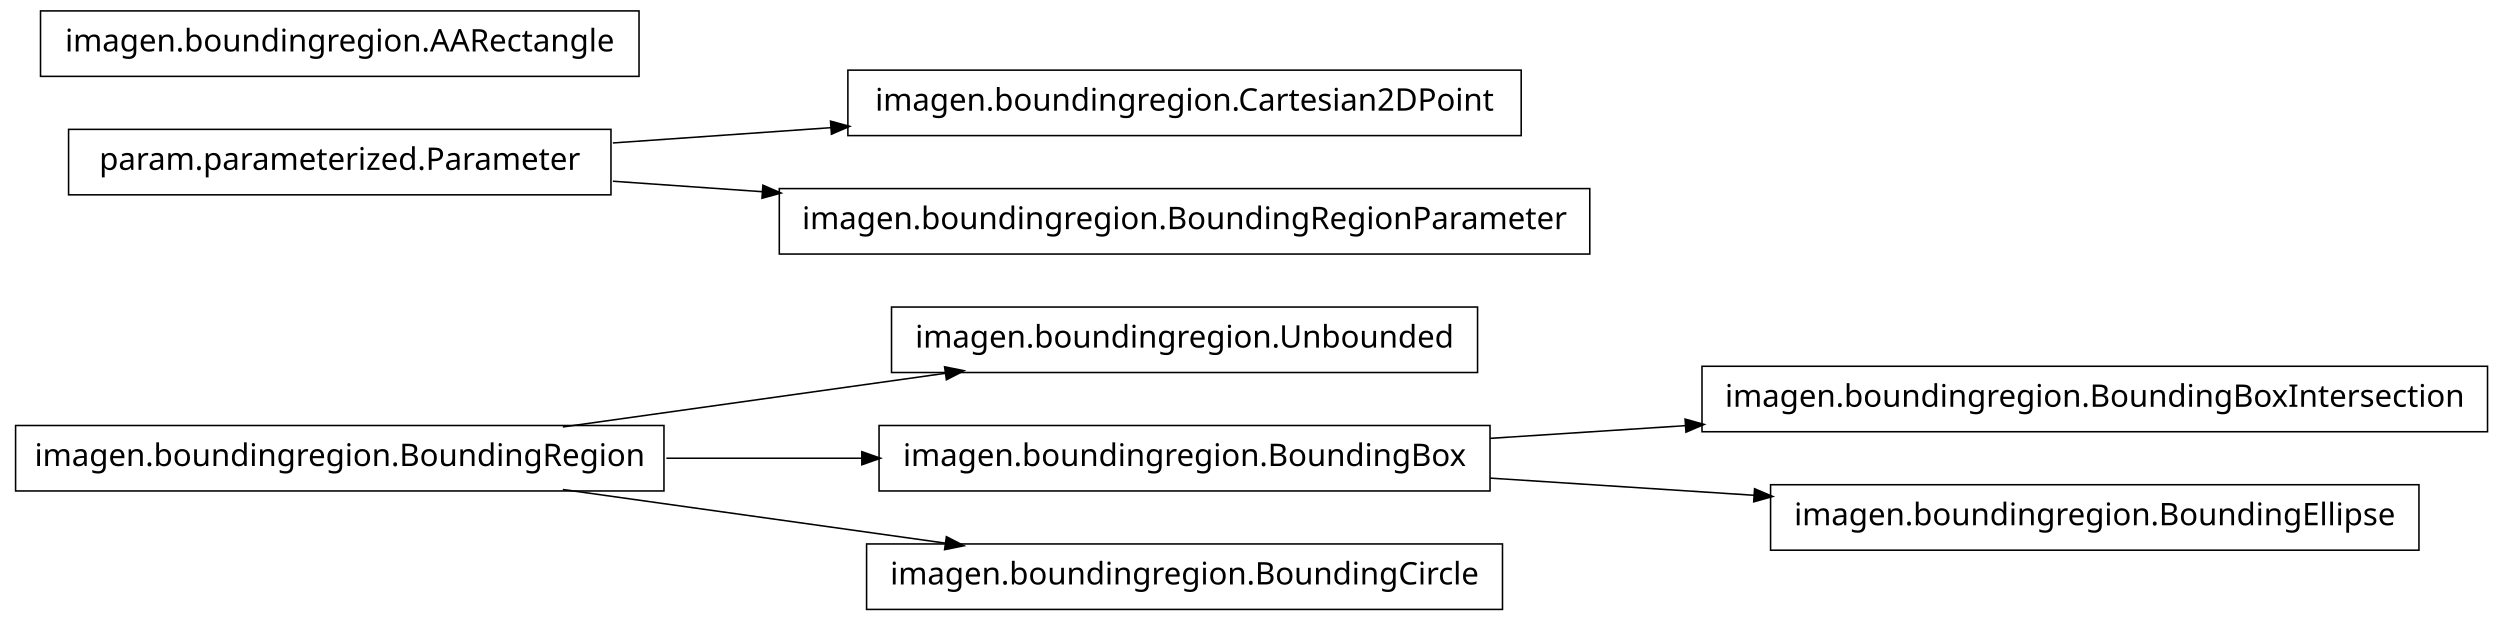
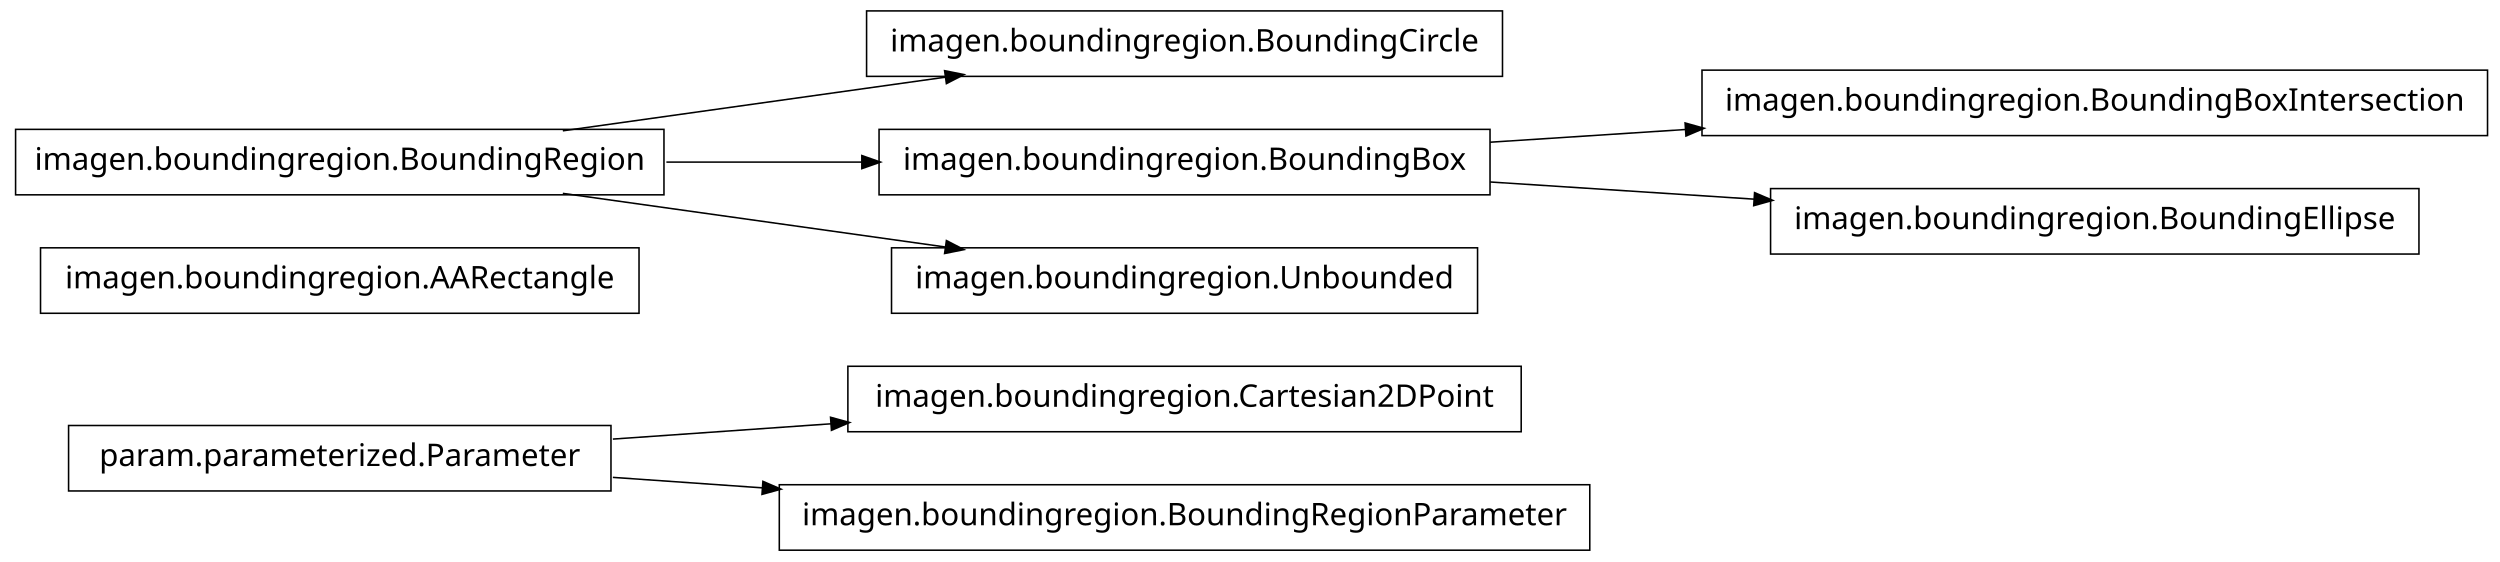
- <svg xmlns="http://www.w3.org/2000/svg" width="802pt" height="199pt" viewBox="0.00 0.00 802.00 199.00">
-   <g id="graph1" class="graph" transform="scale(1 1) rotate(0) translate(4 195)">
-     <polygon fill="white" stroke="white" points="-4,5 -4,-195 799,-195 799,5 -4,5" />
+ <svg xmlns="http://www.w3.org/2000/svg" width="802pt" height="180pt" viewBox="0.00 0.00 802.00 180.00">
+   <g id="graph1" class="graph" transform="scale(1 1) rotate(0) translate(4 176)">
+     <polygon fill="white" stroke="white" points="-4,5 -4,-176 799,-176 799,5 -4,5" />
    <g id="node1" class="node">
+       <polygon fill="none" stroke="black" stroke-width="0.5" points="484,-58.5 268,-58.5 268,-37.5 484,-37.5 484,-58.5" />
+       <text text-anchor="middle" x="376" y="-45.5" font-family="Vera" font-size="10.00">imagen.boundingregion.Cartesian2DPoint</text>
+     </g>
+     <g id="node2" class="node">
+       <polygon fill="none" stroke="black" stroke-width="0.5" points="192,-39.5 18,-39.5 18,-18.5 192,-18.5 192,-39.5" />
+       <text text-anchor="middle" x="105" y="-26.5" font-family="Vera" font-size="10.00">param.parameterized.Parameter</text>
+     </g>
+     <g id="edge2" class="edge">
+       <path fill="none" stroke="black" stroke-width="0.5" d="M192.612,-35.142C214.989,-36.711 239.367,-38.421 262.826,-40.065" />
+       <polygon fill="black" stroke="black" points="262.707,-41.811 267.817,-40.415 262.952,-38.32 262.707,-41.811" />
+     </g>
+     <g id="node14" class="node">
+       <polygon fill="none" stroke="black" stroke-width="0.5" points="506,-20.5 246,-20.5 246,0.5 506,0.5 506,-20.5" />
+       <text text-anchor="middle" x="376" y="-7.5" font-family="Vera" font-size="10.00">imagen.boundingregion.BoundingRegionParameter</text>
+     </g>
+     <g id="edge12" class="edge">
+       <path fill="none" stroke="black" stroke-width="0.5" d="M192.612,-22.858C208.028,-21.777 224.392,-20.629 240.752,-19.482" />
+       <polygon fill="black" stroke="black" points="240.963,-21.222 245.828,-19.126 240.718,-17.73 240.963,-21.222" />
+     </g>
+     <g id="node4" class="node">
+       <polygon fill="none" stroke="black" stroke-width="0.5" points="201,-96.5 9,-96.5 9,-75.5 201,-75.5 201,-96.5" />
+       <text text-anchor="middle" x="105" y="-83.5" font-family="Vera" font-size="10.00">imagen.boundingregion.AARectangle</text>
+     </g>
+     <g id="node5" class="node">
+       <polygon fill="none" stroke="black" stroke-width="0.5" points="478,-172.5 274,-172.5 274,-151.5 478,-151.5 478,-172.5" />
+       <text text-anchor="middle" x="376" y="-159.5" font-family="Vera" font-size="10.00">imagen.boundingregion.BoundingCircle</text>
+     </g>
+     <g id="node6" class="node">
+       <polygon fill="none" stroke="black" stroke-width="0.5" points="209,-134.5 1,-134.5 1,-113.5 209,-113.5 209,-134.5" />
+       <text text-anchor="middle" x="105" y="-121.5" font-family="Vera" font-size="10.00">imagen.boundingregion.BoundingRegion</text>
+     </g>
+     <g id="edge4" class="edge">
+       <path fill="none" stroke="black" stroke-width="0.5" d="M176.557,-134.034C214.376,-139.337 260.819,-145.849 299.369,-151.255" />
+       <polygon fill="black" stroke="black" points="299.318,-153.015 304.513,-151.976 299.804,-149.549 299.318,-153.015" />
+     </g>
+     <g id="node9" class="node">
+       <polygon fill="none" stroke="black" stroke-width="0.5" points="474,-134.5 278,-134.5 278,-113.5 474,-113.5 474,-134.5" />
+       <text text-anchor="middle" x="376" y="-121.5" font-family="Vera" font-size="10.00">imagen.boundingregion.BoundingBox</text>
+     </g>
+     <g id="edge8" class="edge">
+       <path fill="none" stroke="black" stroke-width="0.5" d="M209.776,-124C230.372,-124 251.968,-124 272.521,-124" />
+       <polygon fill="black" stroke="black" points="272.723,-125.75 277.723,-124 272.723,-122.25 272.723,-125.75" />
+     </g>
+     <g id="node16" class="node">
      <polygon fill="none" stroke="black" stroke-width="0.5" points="470,-96.5 282,-96.5 282,-75.5 470,-75.5 470,-96.5" />
      <text text-anchor="middle" x="376" y="-83.5" font-family="Vera" font-size="10.00">imagen.boundingregion.Unbounded</text>
    </g>
-     <g id="node2" class="node">
-       <polygon fill="none" stroke="black" stroke-width="0.5" points="209,-58.5 1,-58.5 1,-37.5 209,-37.5 209,-58.5" />
-       <text text-anchor="middle" x="105" y="-45.5" font-family="Vera" font-size="10.00">imagen.boundingregion.BoundingRegion</text>
-     </g>
-     <g id="edge2" class="edge">
-       <path fill="none" stroke="black" stroke-width="0.5" d="M176.557,-58.034C214.376,-63.337 260.819,-69.849 299.369,-75.255" />
-       <polygon fill="black" stroke="black" points="299.318,-77.015 304.513,-75.976 299.804,-73.549 299.318,-77.015" />
-     </g>
-     <g id="node6" class="node">
-       <polygon fill="none" stroke="black" stroke-width="0.5" points="474,-58.5 278,-58.5 278,-37.5 474,-37.5 474,-58.5" />
-       <text text-anchor="middle" x="376" y="-45.5" font-family="Vera" font-size="10.00">imagen.boundingregion.BoundingBox</text>
-     </g>
    <g id="edge14" class="edge">
-       <path fill="none" stroke="black" stroke-width="0.5" d="M209.776,-48C230.372,-48 251.968,-48 272.521,-48" />
-       <polygon fill="black" stroke="black" points="272.723,-49.75 277.723,-48 272.723,-46.25 272.723,-49.75" />
-     </g>
-     <g id="node10" class="node">
-       <polygon fill="none" stroke="black" stroke-width="0.5" points="478,-20.5 274,-20.5 274,0.5 478,0.5 478,-20.5" />
-       <text text-anchor="middle" x="376" y="-7.5" font-family="Vera" font-size="10.00">imagen.boundingregion.BoundingCircle</text>
-     </g>
-     <g id="edge8" class="edge">
-       <path fill="none" stroke="black" stroke-width="0.5" d="M176.557,-37.966C214.376,-32.663 260.819,-26.151 299.369,-20.745" />
-       <polygon fill="black" stroke="black" points="299.804,-22.451 304.513,-20.024 299.318,-18.985 299.804,-22.451" />
-     </g>
-     <g id="node4" class="node">
-       <polygon fill="none" stroke="black" stroke-width="0.5" points="192,-153.5 18,-153.5 18,-132.5 192,-132.5 192,-153.5" />
-       <text text-anchor="middle" x="105" y="-140.5" font-family="Vera" font-size="10.00">param.parameterized.Parameter</text>
+       <path fill="none" stroke="black" stroke-width="0.5" d="M176.557,-113.966C214.376,-108.663 260.819,-102.151 299.369,-96.745" />
+       <polygon fill="black" stroke="black" points="299.804,-98.451 304.513,-96.024 299.318,-94.985 299.804,-98.451" />
    </g>
    <g id="node8" class="node">
-       <polygon fill="none" stroke="black" stroke-width="0.5" points="484,-172.5 268,-172.5 268,-151.5 484,-151.5 484,-172.5" />
-       <text text-anchor="middle" x="376" y="-159.5" font-family="Vera" font-size="10.00">imagen.boundingregion.Cartesian2DPoint</text>
+       <polygon fill="none" stroke="black" stroke-width="0.5" points="794,-153.5 542,-153.5 542,-132.5 794,-132.5 794,-153.5" />
+       <text text-anchor="middle" x="668" y="-140.5" font-family="Vera" font-size="10.00">imagen.boundingregion.BoundingBoxIntersection</text>
    </g>
    <g id="edge6" class="edge">
-       <path fill="none" stroke="black" stroke-width="0.5" d="M192.612,-149.143C214.989,-150.711 239.367,-152.421 262.826,-154.065" />
-       <polygon fill="black" stroke="black" points="262.707,-155.811 267.817,-154.415 262.952,-152.32 262.707,-155.811" />
+       <path fill="none" stroke="black" stroke-width="0.5" d="M474.044,-130.38C494.214,-131.692 515.758,-133.094 536.882,-134.468" />
+       <polygon fill="black" stroke="black" points="536.85,-136.22 541.953,-134.798 537.078,-132.727 536.85,-136.22" />
    </g>
    <g id="node12" class="node">
-       <polygon fill="none" stroke="black" stroke-width="0.5" points="506,-134.5 246,-134.5 246,-113.5 506,-113.5 506,-134.5" />
-       <text text-anchor="middle" x="376" y="-121.5" font-family="Vera" font-size="10.00">imagen.boundingregion.BoundingRegionParameter</text>
+       <polygon fill="none" stroke="black" stroke-width="0.5" points="772,-115.5 564,-115.5 564,-94.5 772,-94.5 772,-115.5" />
+       <text text-anchor="middle" x="668" y="-102.5" font-family="Vera" font-size="10.00">imagen.boundingregion.BoundingEllipse</text>
    </g>
    <g id="edge10" class="edge">
-       <path fill="none" stroke="black" stroke-width="0.5" d="M192.612,-136.857C208.028,-135.777 224.392,-134.629 240.752,-133.482" />
-       <polygon fill="black" stroke="black" points="240.963,-135.222 245.828,-133.126 240.718,-131.73 240.963,-135.222" />
-     </g>
-     <g id="node5" class="node">
-       <polygon fill="none" stroke="black" stroke-width="0.5" points="794,-77.5 542,-77.5 542,-56.5 794,-56.5 794,-77.5" />
-       <text text-anchor="middle" x="668" y="-64.5" font-family="Vera" font-size="10.00">imagen.boundingregion.BoundingBoxIntersection</text>
-     </g>
-     <g id="edge4" class="edge">
-       <path fill="none" stroke="black" stroke-width="0.5" d="M474.044,-54.38C494.214,-55.692 515.758,-57.094 536.882,-58.468" />
-       <polygon fill="black" stroke="black" points="536.85,-60.22 541.953,-58.798 537.078,-56.727 536.85,-60.22" />
-     </g>
-     <g id="node14" class="node">
-       <polygon fill="none" stroke="black" stroke-width="0.5" points="772,-39.5 564,-39.5 564,-18.5 772,-18.5 772,-39.5" />
-       <text text-anchor="middle" x="668" y="-26.5" font-family="Vera" font-size="10.00">imagen.boundingregion.BoundingEllipse</text>
-     </g>
-     <g id="edge12" class="edge">
-       <path fill="none" stroke="black" stroke-width="0.5" d="M474.044,-41.62C501.262,-39.849 530.98,-37.916 558.793,-36.106" />
-       <polygon fill="black" stroke="black" points="559.088,-37.841 563.964,-35.77 558.86,-34.348 559.088,-37.841" />
-     </g>
-     <g id="node16" class="node">
-       <polygon fill="none" stroke="black" stroke-width="0.5" points="201,-191.5 9,-191.5 9,-170.5 201,-170.5 201,-191.5" />
-       <text text-anchor="middle" x="105" y="-178.5" font-family="Vera" font-size="10.00">imagen.boundingregion.AARectangle</text>
+       <path fill="none" stroke="black" stroke-width="0.5" d="M474.044,-117.62C501.262,-115.849 530.98,-113.916 558.793,-112.106" />
+       <polygon fill="black" stroke="black" points="559.088,-113.841 563.964,-111.769 558.86,-110.348 559.088,-113.841" />
    </g>
  </g>
</svg>
